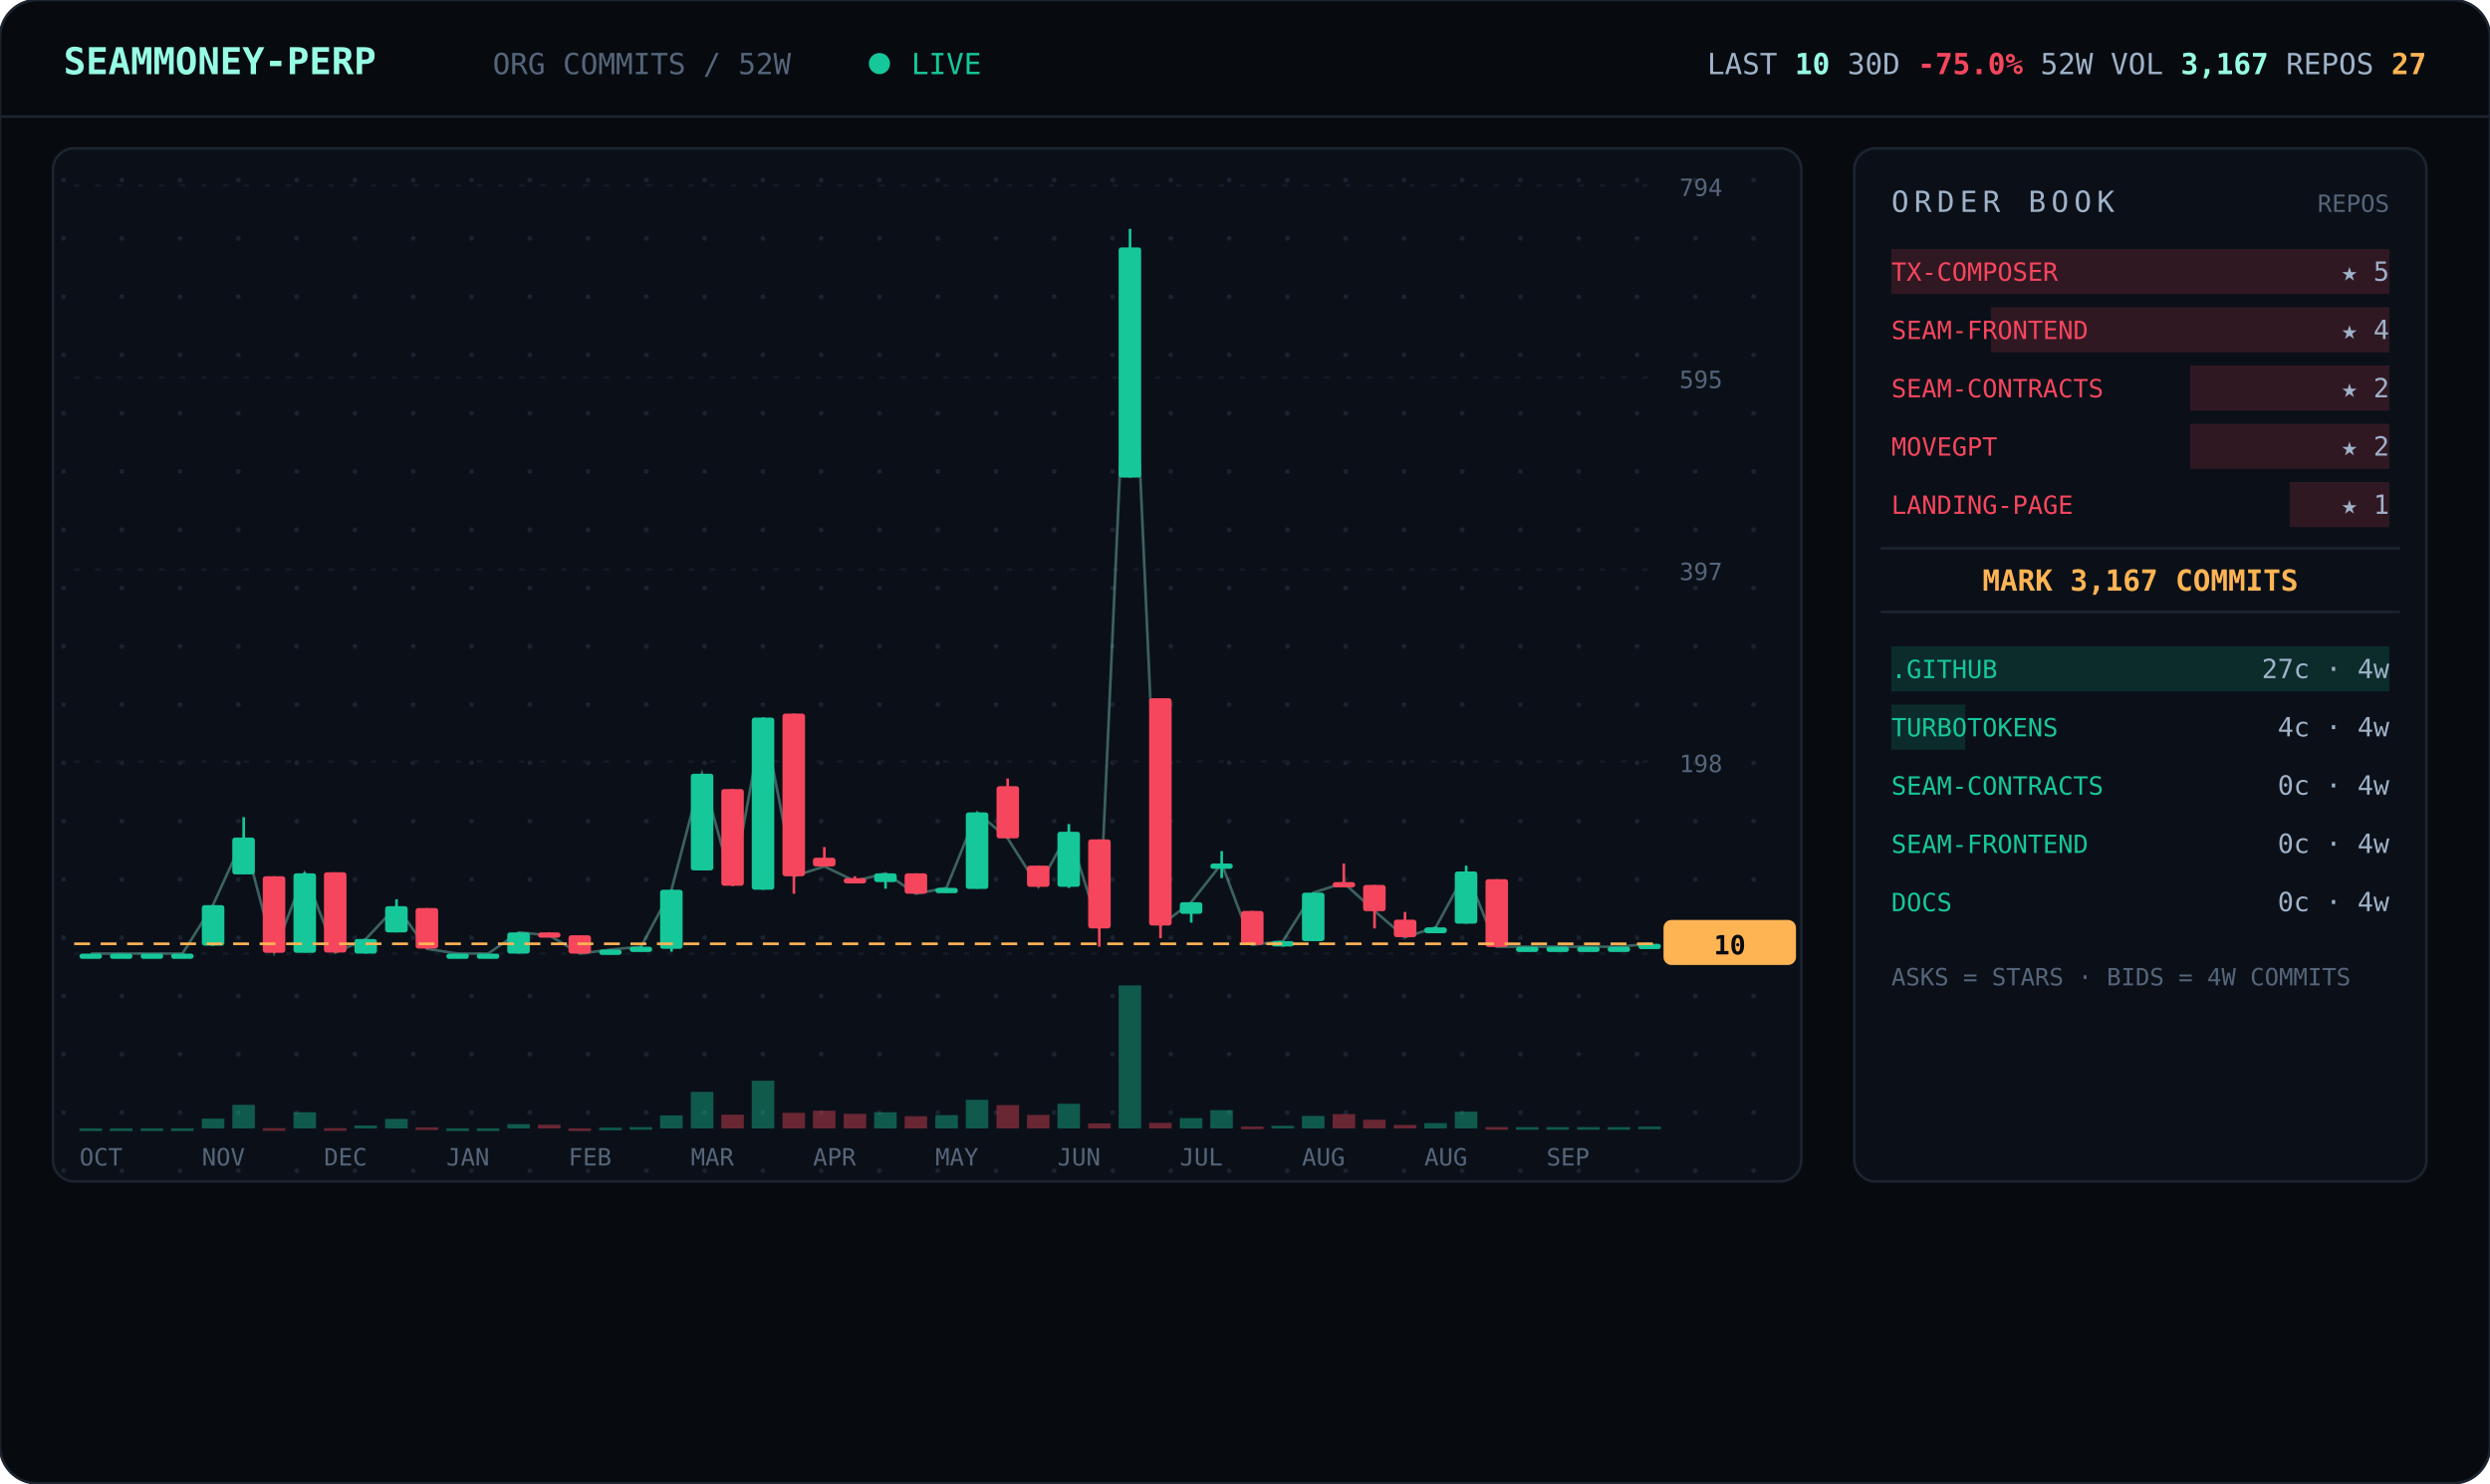
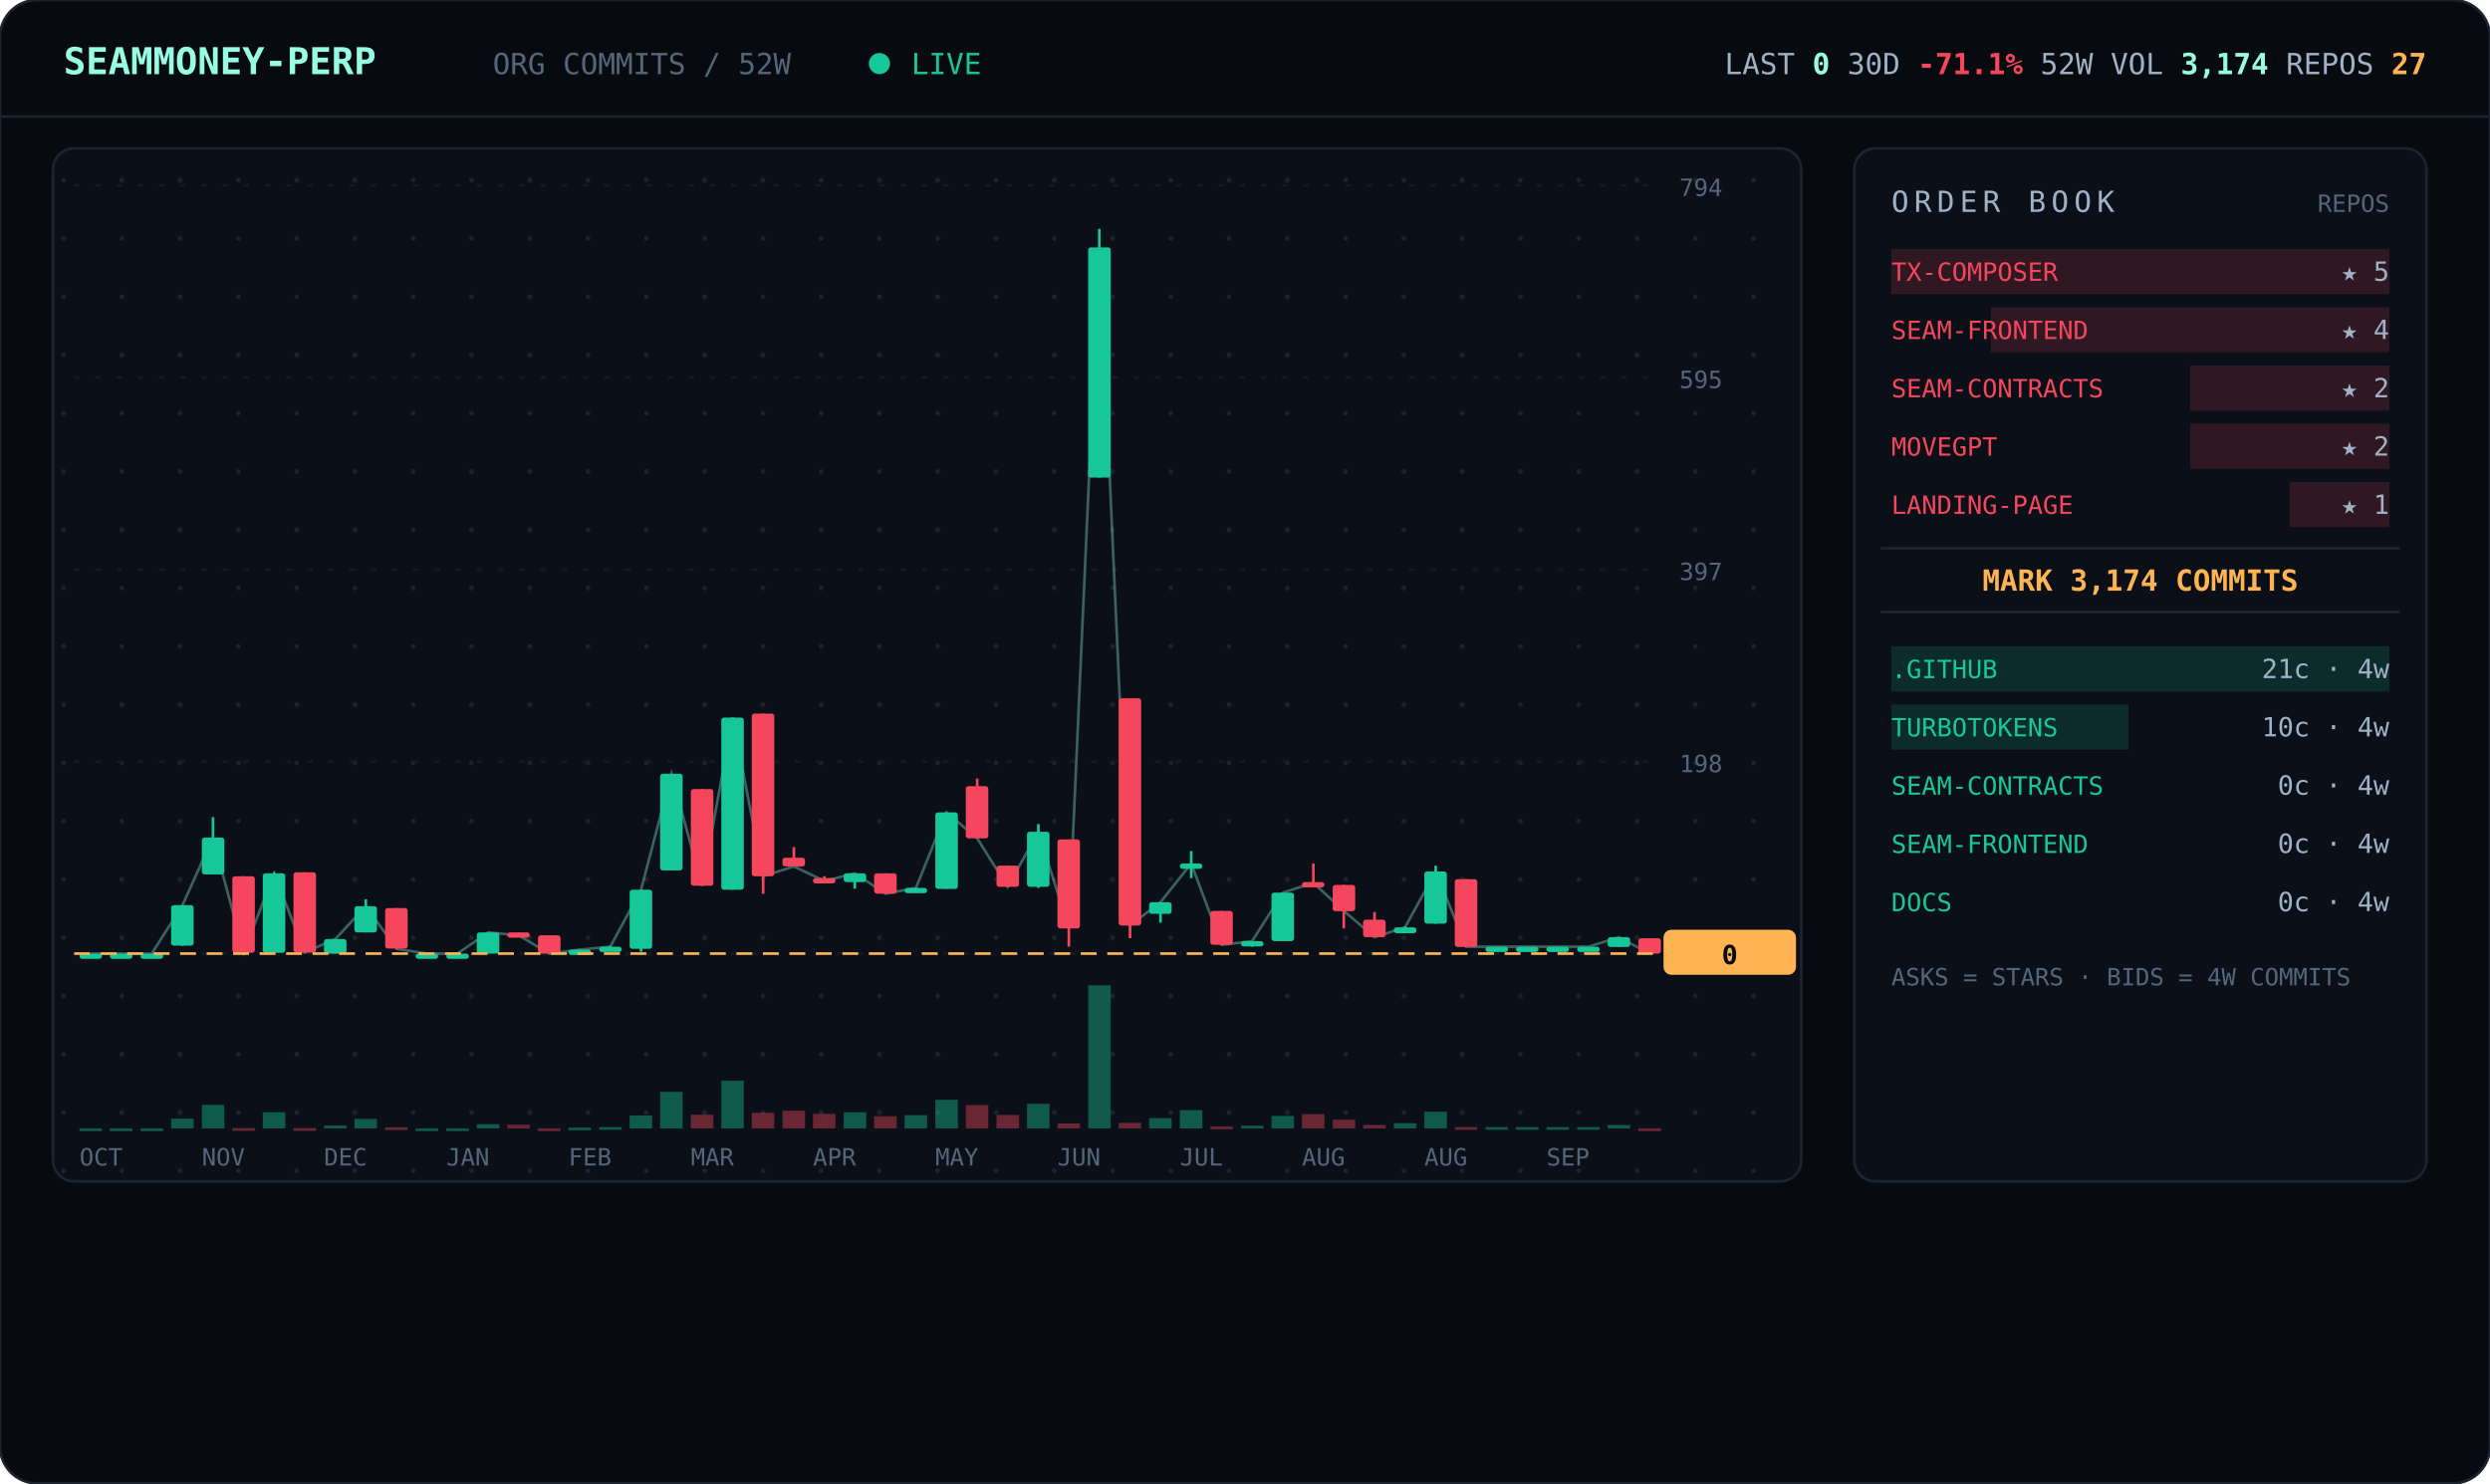
<svg xmlns="http://www.w3.org/2000/svg" viewBox="0 0 940 560" width="940" font-family="ui-monospace,'JetBrains Mono','SF Mono',Menlo,Consolas,monospace">
  <defs>
    <pattern id="dots" width="22" height="22" patternUnits="userSpaceOnUse">
      <circle cx="2" cy="2" r="0.9" fill="#1a2330" />
    </pattern>
  </defs>
  <rect width="940" height="560" rx="14" fill="#070b10" stroke="#1c2430" />
  <line x1="0" y1="44" x2="940" y2="44" stroke="#1c2430" />
  <text x="24" y="28" font-size="14" font-weight="700" fill="#97fce4">SEAMMONEY-PERP</text>
  <text x="186" y="28" font-size="11" fill="#55657a">ORG COMMITS / 52W</text>
  <circle cx="332" cy="24" r="4" fill="#16c79a">
    <animate attributeName="opacity" values="1;0.2;1" dur="2s" repeatCount="indefinite" />
  </circle>
  <text x="344" y="28" font-size="11" fill="#16c79a">LIVE</text>
-   <text x="916" y="28" text-anchor="end" font-size="11" fill="#9fb2c8">LAST <tspan fill="#97fce4" font-weight="700">10</tspan>   30D <tspan fill="#f6465d" font-weight="700">-75.0%</tspan>   52W VOL <tspan fill="#97fce4" font-weight="700">3,167</tspan>   REPOS <tspan fill="#ffb454" font-weight="700">27</tspan>
+   <text x="916" y="28" text-anchor="end" font-size="11" fill="#9fb2c8">LAST <tspan fill="#97fce4" font-weight="700">0</tspan>   30D <tspan fill="#f6465d" font-weight="700">-71.1%</tspan>   52W VOL <tspan fill="#97fce4" font-weight="700">3,174</tspan>   REPOS <tspan fill="#ffb454" font-weight="700">27</tspan>
  </text>
  <rect x="20" y="56" width="660" height="390" rx="8" fill="#0b1018" stroke="#1c2430" />
  <rect x="20" y="56" width="660" height="390" rx="8" fill="url(#dots)" />
  <line x1="28" y1="360.0" x2="624" y2="360.0" stroke="#141b26" stroke-dasharray="2 6" />
  <text x="634" y="364.0" font-size="9" fill="#55657a">0</text>
  <line x1="28" y1="287.5" x2="624" y2="287.5" stroke="#141b26" stroke-dasharray="2 6" />
  <text x="634" y="291.5" font-size="9" fill="#55657a">198</text>
  <line x1="28" y1="215.0" x2="624" y2="215.0" stroke="#141b26" stroke-dasharray="2 6" />
  <text x="634" y="219.0" font-size="9" fill="#55657a">397</text>
  <line x1="28" y1="142.5" x2="624" y2="142.5" stroke="#141b26" stroke-dasharray="2 6" />
  <text x="634" y="146.5" font-size="9" fill="#55657a">595</text>
  <line x1="28" y1="70.0" x2="624" y2="70.0" stroke="#141b26" stroke-dasharray="2 6" />
  <text x="634" y="74.0" font-size="9" fill="#55657a">794</text>
-   <polyline points="34.3,360.0 45.8,360.0 57.3,360.0 68.9,360.0 80.4,341.7 92.0,316.2 103.5,359.6 115.0,329.7 126.6,359.6 138.1,354.5 149.7,342.1 161.2,358.2 172.7,360.0 184.3,360.0 195.8,352.0 207.3,353.1 218.9,360.0 230.4,358.5 242.0,357.4 253.5,335.9 265.0,292.1 276.6,334.4 288.1,270.9 299.7,330.8 311.2,327.1 322.7,332.6 334.3,329.7 345.8,337.4 357.3,335.2 368.9,306.7 380.4,316.5 392.0,334.8 403.5,314.0 415.0,350.5 426.6,93.4 438.1,349.4 449.7,340.6 461.2,326.0 472.7,356.7 484.3,355.3 495.8,337.0 507.3,333.3 518.9,343.9 530.4,353.8 542.0,350.1 553.5,329.0 565.0,357.4 576.6,357.4 588.1,357.4 599.7,357.4 611.2,357.4 622.7,356.3" fill="none" stroke="#97fce4" stroke-width="1" opacity="0.35" />
+   <polyline points="34.3,360.0 45.8,360.0 57.3,360.0 68.9,341.7 80.4,316.2 92.0,359.6 103.5,329.7 115.0,359.6 126.6,354.5 138.1,342.1 149.7,358.2 161.2,360.0 172.7,360.0 184.3,352.0 195.8,353.1 207.3,360.0 218.9,358.5 230.4,357.4 242.0,335.9 253.5,292.1 265.0,334.4 276.6,270.9 288.1,330.8 299.7,327.1 311.2,332.6 322.7,329.7 334.3,337.4 345.8,335.2 357.3,306.7 368.9,316.5 380.4,334.8 392.0,314.0 403.5,350.5 415.0,93.4 426.6,349.4 438.1,340.6 449.7,326.0 461.2,356.7 472.7,355.3 484.3,337.0 495.8,333.3 507.3,343.9 518.9,353.8 530.4,350.1 542.0,329.0 553.5,357.4 565.0,357.4 576.6,357.4 588.1,357.4 599.7,357.4 611.2,353.8 622.7,360.0" fill="none" stroke="#97fce4" stroke-width="1" opacity="0.35" />
  <line x1="34.3" y1="360.0" x2="34.3" y2="360.0" stroke="#16c79a" />
  <rect x="30.0" y="360.0" width="8.5" height="2.0" rx="1" fill="#16c79a" />
  <rect x="30.0" y="426.0" width="8.5" height="1.0" fill="#16c79a" opacity="0.4" />
  <line x1="45.8" y1="360.0" x2="45.8" y2="360.0" stroke="#16c79a" />
  <rect x="41.5" y="360.0" width="8.5" height="2.0" rx="1" fill="#16c79a" />
  <rect x="41.5" y="426.0" width="8.5" height="1.0" fill="#16c79a" opacity="0.4" />
  <line x1="57.3" y1="360.0" x2="57.3" y2="360.0" stroke="#16c79a" />
  <rect x="53.1" y="360.0" width="8.5" height="2.0" rx="1" fill="#16c79a" />
  <rect x="53.1" y="426.0" width="8.5" height="1.0" fill="#16c79a" opacity="0.4" />
-   <line x1="68.9" y1="360.0" x2="68.9" y2="360.0" stroke="#16c79a" />
-   <rect x="64.6" y="360.0" width="8.5" height="2.0" rx="1" fill="#16c79a" />
-   <rect x="64.6" y="426.0" width="8.5" height="1.0" fill="#16c79a" opacity="0.4" />
-   <line x1="80.4" y1="341.7" x2="80.4" y2="357.1" stroke="#16c79a" />
-   <rect x="76.2" y="341.7" width="8.5" height="15.3" rx="1" fill="#16c79a" />
-   <rect x="76.2" y="422.3" width="8.5" height="3.7" fill="#16c79a" opacity="0.4" />
-   <line x1="92.0" y1="308.5" x2="92.0" y2="330.0" stroke="#16c79a" />
-   <rect x="87.7" y="316.2" width="8.5" height="13.9" rx="1" fill="#16c79a" />
-   <rect x="87.7" y="417.1" width="8.5" height="8.9" fill="#16c79a" opacity="0.4" />
-   <line x1="103.5" y1="330.8" x2="103.5" y2="359.6" stroke="#f6465d" />
-   <rect x="99.2" y="330.8" width="8.5" height="28.9" rx="1" fill="#f6465d" />
-   <rect x="99.2" y="425.9" width="8.5" height="1.0" fill="#f6465d" opacity="0.4" />
-   <line x1="115.0" y1="329.3" x2="115.0" y2="359.6" stroke="#16c79a" />
-   <rect x="110.8" y="329.7" width="8.5" height="30.0" rx="1" fill="#16c79a" />
-   <rect x="110.8" y="419.9" width="8.5" height="6.1" fill="#16c79a" opacity="0.4" />
-   <line x1="126.6" y1="329.3" x2="126.6" y2="359.6" stroke="#f6465d" />
-   <rect x="122.3" y="329.3" width="8.5" height="30.3" rx="1" fill="#f6465d" />
-   <rect x="122.3" y="425.9" width="8.5" height="1.0" fill="#f6465d" opacity="0.4" />
-   <line x1="138.1" y1="354.5" x2="138.1" y2="360.0" stroke="#16c79a" />
-   <rect x="133.8" y="354.5" width="8.5" height="5.5" rx="1" fill="#16c79a" />
-   <rect x="133.8" y="424.9" width="8.5" height="1.1" fill="#16c79a" opacity="0.4" />
-   <line x1="149.7" y1="339.5" x2="149.7" y2="352.0" stroke="#16c79a" />
-   <rect x="145.4" y="342.1" width="8.5" height="9.9" rx="1" fill="#16c79a" />
-   <rect x="145.4" y="422.4" width="8.5" height="3.6" fill="#16c79a" opacity="0.4" />
-   <line x1="161.2" y1="342.8" x2="161.2" y2="358.2" stroke="#f6465d" />
-   <rect x="156.9" y="342.8" width="8.5" height="15.3" rx="1" fill="#f6465d" />
-   <rect x="156.9" y="425.6" width="8.5" height="1.0" fill="#f6465d" opacity="0.4" />
+   <line x1="68.9" y1="341.7" x2="68.9" y2="357.1" stroke="#16c79a" />
+   <rect x="64.6" y="341.7" width="8.5" height="15.3" rx="1" fill="#16c79a" />
+   <rect x="64.6" y="422.3" width="8.5" height="3.7" fill="#16c79a" opacity="0.4" />
+   <line x1="80.4" y1="308.5" x2="80.4" y2="330.0" stroke="#16c79a" />
+   <rect x="76.2" y="316.2" width="8.5" height="13.9" rx="1" fill="#16c79a" />
+   <rect x="76.2" y="417.1" width="8.5" height="8.9" fill="#16c79a" opacity="0.4" />
+   <line x1="92.0" y1="330.8" x2="92.0" y2="359.6" stroke="#f6465d" />
+   <rect x="87.7" y="330.8" width="8.5" height="28.9" rx="1" fill="#f6465d" />
+   <rect x="87.7" y="425.9" width="8.5" height="1.0" fill="#f6465d" opacity="0.4" />
+   <line x1="103.5" y1="329.3" x2="103.5" y2="359.6" stroke="#16c79a" />
+   <rect x="99.2" y="329.7" width="8.5" height="30.0" rx="1" fill="#16c79a" />
+   <rect x="99.2" y="419.9" width="8.5" height="6.1" fill="#16c79a" opacity="0.4" />
+   <line x1="115.0" y1="329.3" x2="115.0" y2="359.6" stroke="#f6465d" />
+   <rect x="110.8" y="329.3" width="8.5" height="30.3" rx="1" fill="#f6465d" />
+   <rect x="110.8" y="425.9" width="8.5" height="1.0" fill="#f6465d" opacity="0.4" />
+   <line x1="126.6" y1="354.5" x2="126.6" y2="360.0" stroke="#16c79a" />
+   <rect x="122.3" y="354.5" width="8.5" height="5.5" rx="1" fill="#16c79a" />
+   <rect x="122.3" y="424.9" width="8.5" height="1.1" fill="#16c79a" opacity="0.4" />
+   <line x1="138.1" y1="339.5" x2="138.1" y2="352.0" stroke="#16c79a" />
+   <rect x="133.8" y="342.1" width="8.5" height="9.9" rx="1" fill="#16c79a" />
+   <rect x="133.8" y="422.4" width="8.5" height="3.6" fill="#16c79a" opacity="0.4" />
+   <line x1="149.7" y1="342.8" x2="149.7" y2="358.2" stroke="#f6465d" />
+   <rect x="145.4" y="342.8" width="8.5" height="15.3" rx="1" fill="#f6465d" />
+   <rect x="145.4" y="425.6" width="8.5" height="1.0" fill="#f6465d" opacity="0.4" />
+   <line x1="161.2" y1="360.0" x2="161.2" y2="360.0" stroke="#16c79a" />
+   <rect x="156.9" y="360.0" width="8.5" height="2.0" rx="1" fill="#16c79a" />
+   <rect x="156.9" y="426.0" width="8.5" height="1.0" fill="#16c79a" opacity="0.4" />
  <line x1="172.7" y1="360.0" x2="172.7" y2="360.0" stroke="#16c79a" />
  <rect x="168.5" y="360.0" width="8.5" height="2.0" rx="1" fill="#16c79a" />
  <rect x="168.5" y="426.0" width="8.5" height="1.0" fill="#16c79a" opacity="0.4" />
-   <line x1="184.3" y1="360.0" x2="184.3" y2="360.0" stroke="#16c79a" />
-   <rect x="180.0" y="360.0" width="8.5" height="2.0" rx="1" fill="#16c79a" />
-   <rect x="180.0" y="426.0" width="8.5" height="1.0" fill="#16c79a" opacity="0.4" />
-   <line x1="195.8" y1="352.0" x2="195.8" y2="360.0" stroke="#16c79a" />
-   <rect x="191.5" y="352.0" width="8.5" height="8.0" rx="1" fill="#16c79a" />
-   <rect x="191.5" y="424.4" width="8.5" height="1.6" fill="#16c79a" opacity="0.4" />
-   <line x1="207.3" y1="352.0" x2="207.3" y2="353.4" stroke="#f6465d" />
-   <rect x="203.1" y="352.0" width="8.5" height="2.0" rx="1" fill="#f6465d" />
-   <rect x="203.1" y="424.6" width="8.5" height="1.4" fill="#f6465d" opacity="0.4" />
-   <line x1="218.9" y1="353.1" x2="218.9" y2="360.0" stroke="#f6465d" />
-   <rect x="214.6" y="353.1" width="8.5" height="6.9" rx="1" fill="#f6465d" />
-   <rect x="214.6" y="426.0" width="8.5" height="1.0" fill="#f6465d" opacity="0.4" />
-   <line x1="230.4" y1="358.5" x2="230.4" y2="359.6" stroke="#16c79a" />
-   <rect x="226.2" y="358.5" width="8.5" height="2.0" rx="1" fill="#16c79a" />
-   <rect x="226.2" y="425.7" width="8.5" height="1.0" fill="#16c79a" opacity="0.4" />
-   <line x1="242.0" y1="357.1" x2="242.0" y2="358.2" stroke="#16c79a" />
-   <rect x="237.7" y="357.4" width="8.5" height="2.0" rx="1" fill="#16c79a" />
-   <rect x="237.7" y="425.5" width="8.5" height="1.0" fill="#16c79a" opacity="0.4" />
-   <line x1="253.5" y1="335.9" x2="253.5" y2="359.3" stroke="#16c79a" />
-   <rect x="249.2" y="335.9" width="8.5" height="22.3" rx="1" fill="#16c79a" />
-   <rect x="249.2" y="421.1" width="8.5" height="4.9" fill="#16c79a" opacity="0.4" />
-   <line x1="265.0" y1="292.1" x2="265.0" y2="328.6" stroke="#16c79a" />
-   <rect x="260.8" y="292.1" width="8.5" height="36.5" rx="1" fill="#16c79a" />
-   <rect x="260.8" y="412.2" width="8.5" height="13.8" fill="#16c79a" opacity="0.4" />
-   <line x1="276.6" y1="297.9" x2="276.6" y2="334.4" stroke="#f6465d" />
-   <rect x="272.3" y="297.9" width="8.5" height="36.5" rx="1" fill="#f6465d" />
-   <rect x="272.3" y="420.8" width="8.5" height="5.2" fill="#f6465d" opacity="0.4" />
-   <line x1="288.1" y1="270.9" x2="288.1" y2="335.9" stroke="#16c79a" />
-   <rect x="283.8" y="270.9" width="8.5" height="65.0" rx="1" fill="#16c79a" />
-   <rect x="283.8" y="408.0" width="8.5" height="18.0" fill="#16c79a" opacity="0.4" />
-   <line x1="299.7" y1="269.4" x2="299.7" y2="337.4" stroke="#f6465d" />
-   <rect x="295.4" y="269.4" width="8.5" height="61.4" rx="1" fill="#f6465d" />
-   <rect x="295.4" y="420.1" width="8.5" height="5.9" fill="#f6465d" opacity="0.4" />
-   <line x1="311.2" y1="319.8" x2="311.2" y2="327.1" stroke="#f6465d" />
-   <rect x="306.9" y="323.8" width="8.5" height="3.3" rx="1" fill="#f6465d" />
-   <rect x="306.9" y="419.3" width="8.5" height="6.7" fill="#f6465d" opacity="0.4" />
-   <line x1="322.7" y1="330.8" x2="322.7" y2="332.6" stroke="#f6465d" />
-   <rect x="318.5" y="331.5" width="8.5" height="2.0" rx="1" fill="#f6465d" />
-   <rect x="318.5" y="420.5" width="8.5" height="5.5" fill="#f6465d" opacity="0.4" />
-   <line x1="334.3" y1="329.7" x2="334.3" y2="335.5" stroke="#16c79a" />
-   <rect x="330.0" y="329.7" width="8.5" height="3.3" rx="1" fill="#16c79a" />
-   <rect x="330.0" y="419.9" width="8.5" height="6.1" fill="#16c79a" opacity="0.4" />
-   <line x1="345.8" y1="329.7" x2="345.8" y2="337.4" stroke="#f6465d" />
-   <rect x="341.5" y="329.7" width="8.5" height="7.7" rx="1" fill="#f6465d" />
-   <rect x="341.5" y="421.4" width="8.5" height="4.6" fill="#f6465d" opacity="0.4" />
-   <line x1="357.3" y1="335.2" x2="357.3" y2="337.0" stroke="#16c79a" />
-   <rect x="353.1" y="335.2" width="8.5" height="2.0" rx="1" fill="#16c79a" />
-   <rect x="353.1" y="421.0" width="8.5" height="5.0" fill="#16c79a" opacity="0.4" />
-   <line x1="368.9" y1="306.7" x2="368.9" y2="335.5" stroke="#16c79a" />
-   <rect x="364.6" y="306.7" width="8.5" height="28.9" rx="1" fill="#16c79a" />
-   <rect x="364.6" y="415.2" width="8.5" height="10.8" fill="#16c79a" opacity="0.4" />
-   <line x1="380.4" y1="293.9" x2="380.4" y2="316.5" stroke="#f6465d" />
-   <rect x="376.2" y="296.8" width="8.5" height="19.7" rx="1" fill="#f6465d" />
-   <rect x="376.2" y="417.2" width="8.5" height="8.8" fill="#f6465d" opacity="0.4" />
-   <line x1="392.0" y1="326.8" x2="392.0" y2="334.8" stroke="#f6465d" />
-   <rect x="387.7" y="326.8" width="8.5" height="8.0" rx="1" fill="#f6465d" />
-   <rect x="387.7" y="420.9" width="8.5" height="5.1" fill="#f6465d" opacity="0.4" />
-   <line x1="403.5" y1="311.1" x2="403.5" y2="335.2" stroke="#16c79a" />
-   <rect x="399.2" y="314.0" width="8.5" height="20.8" rx="1" fill="#16c79a" />
-   <rect x="399.2" y="416.7" width="8.5" height="9.3" fill="#16c79a" opacity="0.4" />
-   <line x1="415.0" y1="316.9" x2="415.0" y2="357.4" stroke="#f6465d" />
-   <rect x="410.8" y="316.9" width="8.5" height="33.6" rx="1" fill="#f6465d" />
-   <rect x="410.8" y="424.1" width="8.5" height="1.9" fill="#f6465d" opacity="0.4" />
-   <line x1="426.6" y1="86.4" x2="426.6" y2="180.3" stroke="#16c79a" />
-   <rect x="422.3" y="93.4" width="8.5" height="86.9" rx="1" fill="#16c79a" />
-   <rect x="422.3" y="372.0" width="8.5" height="54.0" fill="#16c79a" opacity="0.4" />
-   <line x1="438.1" y1="263.6" x2="438.1" y2="354.2" stroke="#f6465d" />
-   <rect x="433.8" y="263.6" width="8.5" height="85.8" rx="1" fill="#f6465d" />
-   <rect x="433.8" y="423.9" width="8.5" height="2.1" fill="#f6465d" opacity="0.4" />
-   <line x1="449.7" y1="340.6" x2="449.7" y2="348.3" stroke="#16c79a" />
-   <rect x="445.4" y="340.6" width="8.5" height="4.4" rx="1" fill="#16c79a" />
-   <rect x="445.4" y="422.1" width="8.5" height="3.9" fill="#16c79a" opacity="0.4" />
-   <line x1="461.2" y1="321.3" x2="461.2" y2="331.5" stroke="#16c79a" />
-   <rect x="456.9" y="326.0" width="8.5" height="2.0" rx="1" fill="#16c79a" />
-   <rect x="456.9" y="419.1" width="8.5" height="6.9" fill="#16c79a" opacity="0.4" />
-   <line x1="472.7" y1="343.9" x2="472.7" y2="356.7" stroke="#f6465d" />
-   <rect x="468.5" y="343.9" width="8.5" height="12.8" rx="1" fill="#f6465d" />
-   <rect x="468.5" y="425.3" width="8.5" height="1.0" fill="#f6465d" opacity="0.4" />
-   <line x1="484.3" y1="355.3" x2="484.3" y2="357.4" stroke="#16c79a" />
-   <rect x="480.0" y="355.3" width="8.5" height="2.0" rx="1" fill="#16c79a" />
-   <rect x="480.0" y="425.0" width="8.5" height="1.0" fill="#16c79a" opacity="0.4" />
-   <line x1="495.8" y1="337.0" x2="495.8" y2="355.3" stroke="#16c79a" />
-   <rect x="491.5" y="337.0" width="8.5" height="18.3" rx="1" fill="#16c79a" />
-   <rect x="491.5" y="421.3" width="8.5" height="4.7" fill="#16c79a" opacity="0.4" />
-   <line x1="507.3" y1="326.0" x2="507.3" y2="333.3" stroke="#f6465d" />
-   <rect x="503.1" y="333.0" width="8.5" height="2.0" rx="1" fill="#f6465d" />
-   <rect x="503.1" y="420.6" width="8.5" height="5.4" fill="#f6465d" opacity="0.4" />
-   <line x1="518.9" y1="334.1" x2="518.9" y2="350.5" stroke="#f6465d" />
-   <rect x="514.6" y="334.1" width="8.5" height="9.9" rx="1" fill="#f6465d" />
-   <rect x="514.6" y="422.7" width="8.5" height="3.3" fill="#f6465d" opacity="0.4" />
-   <line x1="530.4" y1="344.3" x2="530.4" y2="353.8" stroke="#f6465d" />
-   <rect x="526.2" y="347.2" width="8.5" height="6.6" rx="1" fill="#f6465d" />
-   <rect x="526.2" y="424.7" width="8.5" height="1.3" fill="#f6465d" opacity="0.4" />
-   <line x1="542.0" y1="349.8" x2="542.0" y2="352.3" stroke="#16c79a" />
-   <rect x="537.7" y="350.1" width="8.5" height="2.2" rx="1" fill="#16c79a" />
-   <rect x="537.7" y="424.0" width="8.5" height="2.0" fill="#16c79a" opacity="0.4" />
-   <line x1="553.5" y1="326.8" x2="553.5" y2="348.7" stroke="#16c79a" />
-   <rect x="549.2" y="329.0" width="8.5" height="19.7" rx="1" fill="#16c79a" />
-   <rect x="549.2" y="419.7" width="8.5" height="6.3" fill="#16c79a" opacity="0.4" />
-   <line x1="565.0" y1="331.9" x2="565.0" y2="357.4" stroke="#f6465d" />
-   <rect x="560.8" y="331.9" width="8.5" height="25.6" rx="1" fill="#f6465d" />
-   <rect x="560.8" y="425.5" width="8.5" height="1.0" fill="#f6465d" opacity="0.4" />
+   <line x1="184.3" y1="352.0" x2="184.3" y2="360.0" stroke="#16c79a" />
+   <rect x="180.0" y="352.0" width="8.5" height="8.0" rx="1" fill="#16c79a" />
+   <rect x="180.0" y="424.4" width="8.5" height="1.6" fill="#16c79a" opacity="0.4" />
+   <line x1="195.8" y1="352.0" x2="195.8" y2="353.4" stroke="#f6465d" />
+   <rect x="191.5" y="352.0" width="8.5" height="2.0" rx="1" fill="#f6465d" />
+   <rect x="191.5" y="424.6" width="8.5" height="1.4" fill="#f6465d" opacity="0.4" />
+   <line x1="207.3" y1="353.1" x2="207.3" y2="360.0" stroke="#f6465d" />
+   <rect x="203.1" y="353.1" width="8.5" height="6.9" rx="1" fill="#f6465d" />
+   <rect x="203.1" y="426.0" width="8.5" height="1.0" fill="#f6465d" opacity="0.4" />
+   <line x1="218.9" y1="358.5" x2="218.9" y2="359.6" stroke="#16c79a" />
+   <rect x="214.6" y="358.5" width="8.5" height="2.0" rx="1" fill="#16c79a" />
+   <rect x="214.6" y="425.7" width="8.5" height="1.0" fill="#16c79a" opacity="0.4" />
+   <line x1="230.4" y1="357.1" x2="230.4" y2="358.2" stroke="#16c79a" />
+   <rect x="226.2" y="357.4" width="8.5" height="2.0" rx="1" fill="#16c79a" />
+   <rect x="226.2" y="425.5" width="8.5" height="1.0" fill="#16c79a" opacity="0.4" />
+   <line x1="242.0" y1="335.9" x2="242.0" y2="359.3" stroke="#16c79a" />
+   <rect x="237.7" y="335.9" width="8.5" height="22.3" rx="1" fill="#16c79a" />
+   <rect x="237.7" y="421.1" width="8.5" height="4.9" fill="#16c79a" opacity="0.4" />
+   <line x1="253.5" y1="292.1" x2="253.5" y2="328.6" stroke="#16c79a" />
+   <rect x="249.2" y="292.1" width="8.5" height="36.5" rx="1" fill="#16c79a" />
+   <rect x="249.2" y="412.2" width="8.5" height="13.8" fill="#16c79a" opacity="0.4" />
+   <line x1="265.0" y1="297.9" x2="265.0" y2="334.4" stroke="#f6465d" />
+   <rect x="260.8" y="297.9" width="8.5" height="36.5" rx="1" fill="#f6465d" />
+   <rect x="260.8" y="420.8" width="8.5" height="5.2" fill="#f6465d" opacity="0.4" />
+   <line x1="276.6" y1="270.9" x2="276.6" y2="335.9" stroke="#16c79a" />
+   <rect x="272.3" y="270.9" width="8.5" height="65.0" rx="1" fill="#16c79a" />
+   <rect x="272.3" y="408.0" width="8.5" height="18.0" fill="#16c79a" opacity="0.4" />
+   <line x1="288.1" y1="269.4" x2="288.1" y2="337.4" stroke="#f6465d" />
+   <rect x="283.8" y="269.4" width="8.5" height="61.4" rx="1" fill="#f6465d" />
+   <rect x="283.8" y="420.1" width="8.5" height="5.9" fill="#f6465d" opacity="0.4" />
+   <line x1="299.7" y1="319.8" x2="299.7" y2="327.1" stroke="#f6465d" />
+   <rect x="295.4" y="323.8" width="8.5" height="3.3" rx="1" fill="#f6465d" />
+   <rect x="295.4" y="419.3" width="8.5" height="6.7" fill="#f6465d" opacity="0.4" />
+   <line x1="311.2" y1="330.8" x2="311.2" y2="332.6" stroke="#f6465d" />
+   <rect x="306.9" y="331.5" width="8.5" height="2.0" rx="1" fill="#f6465d" />
+   <rect x="306.9" y="420.5" width="8.5" height="5.5" fill="#f6465d" opacity="0.4" />
+   <line x1="322.7" y1="329.7" x2="322.7" y2="335.5" stroke="#16c79a" />
+   <rect x="318.5" y="329.7" width="8.5" height="3.3" rx="1" fill="#16c79a" />
+   <rect x="318.5" y="419.9" width="8.5" height="6.1" fill="#16c79a" opacity="0.4" />
+   <line x1="334.3" y1="329.7" x2="334.3" y2="337.4" stroke="#f6465d" />
+   <rect x="330.0" y="329.7" width="8.5" height="7.7" rx="1" fill="#f6465d" />
+   <rect x="330.0" y="421.4" width="8.5" height="4.6" fill="#f6465d" opacity="0.4" />
+   <line x1="345.8" y1="335.2" x2="345.8" y2="337.0" stroke="#16c79a" />
+   <rect x="341.5" y="335.2" width="8.5" height="2.0" rx="1" fill="#16c79a" />
+   <rect x="341.5" y="421.0" width="8.5" height="5.0" fill="#16c79a" opacity="0.4" />
+   <line x1="357.3" y1="306.7" x2="357.3" y2="335.5" stroke="#16c79a" />
+   <rect x="353.1" y="306.7" width="8.5" height="28.9" rx="1" fill="#16c79a" />
+   <rect x="353.1" y="415.2" width="8.5" height="10.8" fill="#16c79a" opacity="0.4" />
+   <line x1="368.9" y1="293.9" x2="368.9" y2="316.5" stroke="#f6465d" />
+   <rect x="364.6" y="296.8" width="8.5" height="19.7" rx="1" fill="#f6465d" />
+   <rect x="364.6" y="417.2" width="8.5" height="8.8" fill="#f6465d" opacity="0.4" />
+   <line x1="380.4" y1="326.8" x2="380.4" y2="334.8" stroke="#f6465d" />
+   <rect x="376.2" y="326.8" width="8.5" height="8.0" rx="1" fill="#f6465d" />
+   <rect x="376.2" y="420.9" width="8.5" height="5.1" fill="#f6465d" opacity="0.4" />
+   <line x1="392.0" y1="311.1" x2="392.0" y2="335.2" stroke="#16c79a" />
+   <rect x="387.7" y="314.0" width="8.5" height="20.8" rx="1" fill="#16c79a" />
+   <rect x="387.7" y="416.7" width="8.5" height="9.3" fill="#16c79a" opacity="0.4" />
+   <line x1="403.5" y1="316.9" x2="403.5" y2="357.4" stroke="#f6465d" />
+   <rect x="399.2" y="316.9" width="8.5" height="33.6" rx="1" fill="#f6465d" />
+   <rect x="399.2" y="424.1" width="8.5" height="1.9" fill="#f6465d" opacity="0.4" />
+   <line x1="415.0" y1="86.4" x2="415.0" y2="180.3" stroke="#16c79a" />
+   <rect x="410.8" y="93.4" width="8.5" height="86.9" rx="1" fill="#16c79a" />
+   <rect x="410.8" y="372.0" width="8.5" height="54.0" fill="#16c79a" opacity="0.4" />
+   <line x1="426.6" y1="263.6" x2="426.6" y2="354.2" stroke="#f6465d" />
+   <rect x="422.3" y="263.6" width="8.5" height="85.8" rx="1" fill="#f6465d" />
+   <rect x="422.3" y="423.9" width="8.5" height="2.1" fill="#f6465d" opacity="0.4" />
+   <line x1="438.1" y1="340.6" x2="438.1" y2="348.3" stroke="#16c79a" />
+   <rect x="433.8" y="340.6" width="8.5" height="4.4" rx="1" fill="#16c79a" />
+   <rect x="433.8" y="422.1" width="8.5" height="3.9" fill="#16c79a" opacity="0.4" />
+   <line x1="449.7" y1="321.3" x2="449.7" y2="331.5" stroke="#16c79a" />
+   <rect x="445.4" y="326.0" width="8.5" height="2.0" rx="1" fill="#16c79a" />
+   <rect x="445.4" y="419.1" width="8.5" height="6.9" fill="#16c79a" opacity="0.4" />
+   <line x1="461.2" y1="343.9" x2="461.2" y2="356.7" stroke="#f6465d" />
+   <rect x="456.9" y="343.9" width="8.5" height="12.8" rx="1" fill="#f6465d" />
+   <rect x="456.9" y="425.3" width="8.5" height="1.0" fill="#f6465d" opacity="0.4" />
+   <line x1="472.7" y1="355.3" x2="472.7" y2="357.4" stroke="#16c79a" />
+   <rect x="468.5" y="355.3" width="8.5" height="2.0" rx="1" fill="#16c79a" />
+   <rect x="468.5" y="425.0" width="8.5" height="1.0" fill="#16c79a" opacity="0.4" />
+   <line x1="484.3" y1="337.0" x2="484.3" y2="355.3" stroke="#16c79a" />
+   <rect x="480.0" y="337.0" width="8.5" height="18.3" rx="1" fill="#16c79a" />
+   <rect x="480.0" y="421.3" width="8.5" height="4.7" fill="#16c79a" opacity="0.4" />
+   <line x1="495.8" y1="326.0" x2="495.8" y2="333.3" stroke="#f6465d" />
+   <rect x="491.5" y="333.0" width="8.5" height="2.0" rx="1" fill="#f6465d" />
+   <rect x="491.5" y="420.6" width="8.5" height="5.4" fill="#f6465d" opacity="0.4" />
+   <line x1="507.3" y1="334.1" x2="507.3" y2="350.5" stroke="#f6465d" />
+   <rect x="503.1" y="334.1" width="8.5" height="9.9" rx="1" fill="#f6465d" />
+   <rect x="503.1" y="422.7" width="8.5" height="3.3" fill="#f6465d" opacity="0.4" />
+   <line x1="518.9" y1="344.3" x2="518.9" y2="353.8" stroke="#f6465d" />
+   <rect x="514.6" y="347.2" width="8.5" height="6.6" rx="1" fill="#f6465d" />
+   <rect x="514.6" y="424.7" width="8.5" height="1.3" fill="#f6465d" opacity="0.4" />
+   <line x1="530.4" y1="349.8" x2="530.4" y2="352.3" stroke="#16c79a" />
+   <rect x="526.2" y="350.1" width="8.5" height="2.2" rx="1" fill="#16c79a" />
+   <rect x="526.2" y="424.0" width="8.5" height="2.0" fill="#16c79a" opacity="0.4" />
+   <line x1="542.0" y1="326.8" x2="542.0" y2="348.7" stroke="#16c79a" />
+   <rect x="537.7" y="329.0" width="8.5" height="19.7" rx="1" fill="#16c79a" />
+   <rect x="537.7" y="419.7" width="8.5" height="6.3" fill="#16c79a" opacity="0.4" />
+   <line x1="553.5" y1="331.9" x2="553.5" y2="357.4" stroke="#f6465d" />
+   <rect x="549.2" y="331.9" width="8.5" height="25.6" rx="1" fill="#f6465d" />
+   <rect x="549.2" y="425.5" width="8.5" height="1.0" fill="#f6465d" opacity="0.4" />
+   <line x1="565.0" y1="357.4" x2="565.0" y2="357.4" stroke="#16c79a" />
+   <rect x="560.8" y="357.4" width="8.5" height="2.0" rx="1" fill="#16c79a" />
+   <rect x="560.8" y="425.5" width="8.5" height="1.0" fill="#16c79a" opacity="0.4" />
  <line x1="576.6" y1="357.4" x2="576.6" y2="357.4" stroke="#16c79a" />
  <rect x="572.3" y="357.4" width="8.5" height="2.0" rx="1" fill="#16c79a" />
  <rect x="572.3" y="425.5" width="8.5" height="1.0" fill="#16c79a" opacity="0.4" />
  <line x1="588.1" y1="357.4" x2="588.1" y2="357.4" stroke="#16c79a" />
  <rect x="583.8" y="357.4" width="8.5" height="2.0" rx="1" fill="#16c79a" />
  <rect x="583.8" y="425.5" width="8.5" height="1.0" fill="#16c79a" opacity="0.4" />
  <line x1="599.7" y1="357.4" x2="599.7" y2="357.4" stroke="#16c79a" />
  <rect x="595.4" y="357.4" width="8.5" height="2.0" rx="1" fill="#16c79a" />
  <rect x="595.4" y="425.5" width="8.5" height="1.0" fill="#16c79a" opacity="0.4" />
-   <line x1="611.2" y1="357.4" x2="611.2" y2="357.4" stroke="#16c79a" />
-   <rect x="606.9" y="357.4" width="8.5" height="2.0" rx="1" fill="#16c79a" />
-   <rect x="606.9" y="425.5" width="8.5" height="1.0" fill="#16c79a" opacity="0.4" />
-   <line x1="622.7" y1="356.0" x2="622.7" y2="357.4" stroke="#16c79a" />
-   <rect x="618.5" y="356.3" width="8.5" height="2.0" rx="1" fill="#16c79a" />
-   <rect x="618.5" y="425.3" width="8.5" height="1.0" fill="#16c79a" opacity="0.4" />
-   <line x1="28" y1="356.3" x2="624" y2="356.3" stroke="#ffb454" stroke-dasharray="6 4" />
-   <rect x="628" y="347.3" width="50" height="17" rx="3" fill="#ffb454" />
-   <text x="653" y="360.3" text-anchor="middle" font-size="10" font-weight="700" fill="#070b10">10</text>
+   <line x1="611.2" y1="353.8" x2="611.2" y2="357.4" stroke="#16c79a" />
+   <rect x="606.9" y="353.8" width="8.5" height="3.7" rx="1" fill="#16c79a" />
+   <rect x="606.9" y="424.7" width="8.5" height="1.3" fill="#16c79a" opacity="0.4" />
+   <line x1="622.7" y1="354.2" x2="622.7" y2="360.0" stroke="#f6465d" />
+   <rect x="618.5" y="354.2" width="8.5" height="5.8" rx="1" fill="#f6465d" />
+   <rect x="618.5" y="426.0" width="8.5" height="1.0" fill="#f6465d" opacity="0.4" />
+   <line x1="28" y1="360.0" x2="624" y2="360.0" stroke="#ffb454" stroke-dasharray="6 4" />
+   <rect x="628" y="351.0" width="50" height="17" rx="3" fill="#ffb454" />
+   <text x="653" y="364.0" text-anchor="middle" font-size="10" font-weight="700" fill="#070b10">0</text>
  <text x="30.0" y="440" font-size="9" fill="#55657a">OCT</text>
  <text x="76.2" y="440" font-size="9" fill="#55657a">NOV</text>
  <text x="122.3" y="440" font-size="9" fill="#55657a">DEC</text>
  <text x="168.5" y="440" font-size="9" fill="#55657a">JAN</text>
  <text x="214.6" y="440" font-size="9" fill="#55657a">FEB</text>
  <text x="260.8" y="440" font-size="9" fill="#55657a">MAR</text>
  <text x="306.9" y="440" font-size="9" fill="#55657a">APR</text>
  <text x="353.1" y="440" font-size="9" fill="#55657a">MAY</text>
  <text x="399.2" y="440" font-size="9" fill="#55657a">JUN</text>
  <text x="445.4" y="440" font-size="9" fill="#55657a">JUL</text>
  <text x="491.5" y="440" font-size="9" fill="#55657a">AUG</text>
  <text x="537.7" y="440" font-size="9" fill="#55657a">AUG</text>
  <text x="583.8" y="440" font-size="9" fill="#55657a">SEP</text>
  <rect x="700" y="56" width="216" height="390" rx="8" fill="#0b1018" stroke="#1c2430" />
  <text x="714" y="80" font-size="11" letter-spacing="2" fill="#9fb2c8">ORDER BOOK</text>
  <text x="902" y="80" text-anchor="end" font-size="9" fill="#55657a">REPOS</text>
  <rect x="714.0" y="94" width="188.0" height="17" fill="#f6465d" opacity="0.16" />
  <text x="714" y="106" font-size="9.5" fill="#f6465d">TX-COMPOSER</text>
  <text x="902" y="106" text-anchor="end" font-size="10" fill="#9fb2c8">★ 5</text>
  <rect x="751.6" y="116" width="150.4" height="17" fill="#f6465d" opacity="0.16" />
  <text x="714" y="128" font-size="9.5" fill="#f6465d">SEAM-FRONTEND</text>
  <text x="902" y="128" text-anchor="end" font-size="10" fill="#9fb2c8">★ 4</text>
  <rect x="826.8" y="138" width="75.2" height="17" fill="#f6465d" opacity="0.16" />
  <text x="714" y="150" font-size="9.5" fill="#f6465d">SEAM-CONTRACTS</text>
  <text x="902" y="150" text-anchor="end" font-size="10" fill="#9fb2c8">★ 2</text>
  <rect x="826.8" y="160" width="75.2" height="17" fill="#f6465d" opacity="0.16" />
  <text x="714" y="172" font-size="9.5" fill="#f6465d">MOVEGPT</text>
  <text x="902" y="172" text-anchor="end" font-size="10" fill="#9fb2c8">★ 2</text>
  <rect x="864.4" y="182" width="37.6" height="17" fill="#f6465d" opacity="0.16" />
  <text x="714" y="194" font-size="9.5" fill="#f6465d">LANDING-PAGE</text>
  <text x="902" y="194" text-anchor="end" font-size="10" fill="#9fb2c8">★ 1</text>
  <line x1="710" y1="207" x2="906" y2="207" stroke="#1c2430" />
-   <text x="808.0" y="223" text-anchor="middle" font-size="11" font-weight="700" fill="#ffb454">MARK 3,167 COMMITS</text>
+   <text x="808.0" y="223" text-anchor="middle" font-size="11" font-weight="700" fill="#ffb454">MARK 3,174 COMMITS</text>
  <line x1="710" y1="231" x2="906" y2="231" stroke="#1c2430" />
  <rect x="714" y="244" width="188.0" height="17" fill="#16c79a" opacity="0.16" />
  <text x="714" y="256" font-size="9.5" fill="#16c79a">.GITHUB</text>
-   <text x="902" y="256" text-anchor="end" font-size="10" fill="#9fb2c8">27c · 4w</text>
-   <rect x="714" y="266" width="27.9" height="17" fill="#16c79a" opacity="0.16" />
+   <text x="902" y="256" text-anchor="end" font-size="10" fill="#9fb2c8">21c · 4w</text>
+   <rect x="714" y="266" width="89.5" height="17" fill="#16c79a" opacity="0.16" />
  <text x="714" y="278" font-size="9.5" fill="#16c79a">TURBOTOKENS</text>
-   <text x="902" y="278" text-anchor="end" font-size="10" fill="#9fb2c8">4c · 4w</text>
+   <text x="902" y="278" text-anchor="end" font-size="10" fill="#9fb2c8">10c · 4w</text>
  <rect x="714" y="288" width="0.0" height="17" fill="#16c79a" opacity="0.16" />
  <text x="714" y="300" font-size="9.5" fill="#16c79a">SEAM-CONTRACTS</text>
  <text x="902" y="300" text-anchor="end" font-size="10" fill="#9fb2c8">0c · 4w</text>
  <rect x="714" y="310" width="0.0" height="17" fill="#16c79a" opacity="0.16" />
  <text x="714" y="322" font-size="9.5" fill="#16c79a">SEAM-FRONTEND</text>
  <text x="902" y="322" text-anchor="end" font-size="10" fill="#9fb2c8">0c · 4w</text>
  <rect x="714" y="332" width="0.0" height="17" fill="#16c79a" opacity="0.16" />
  <text x="714" y="344" font-size="9.5" fill="#16c79a">DOCS</text>
  <text x="902" y="344" text-anchor="end" font-size="10" fill="#9fb2c8">0c · 4w</text>
  <text x="714" y="372" font-size="9" fill="#55657a">ASKS = STARS · BIDS = 4W COMMITS</text>
</svg>
